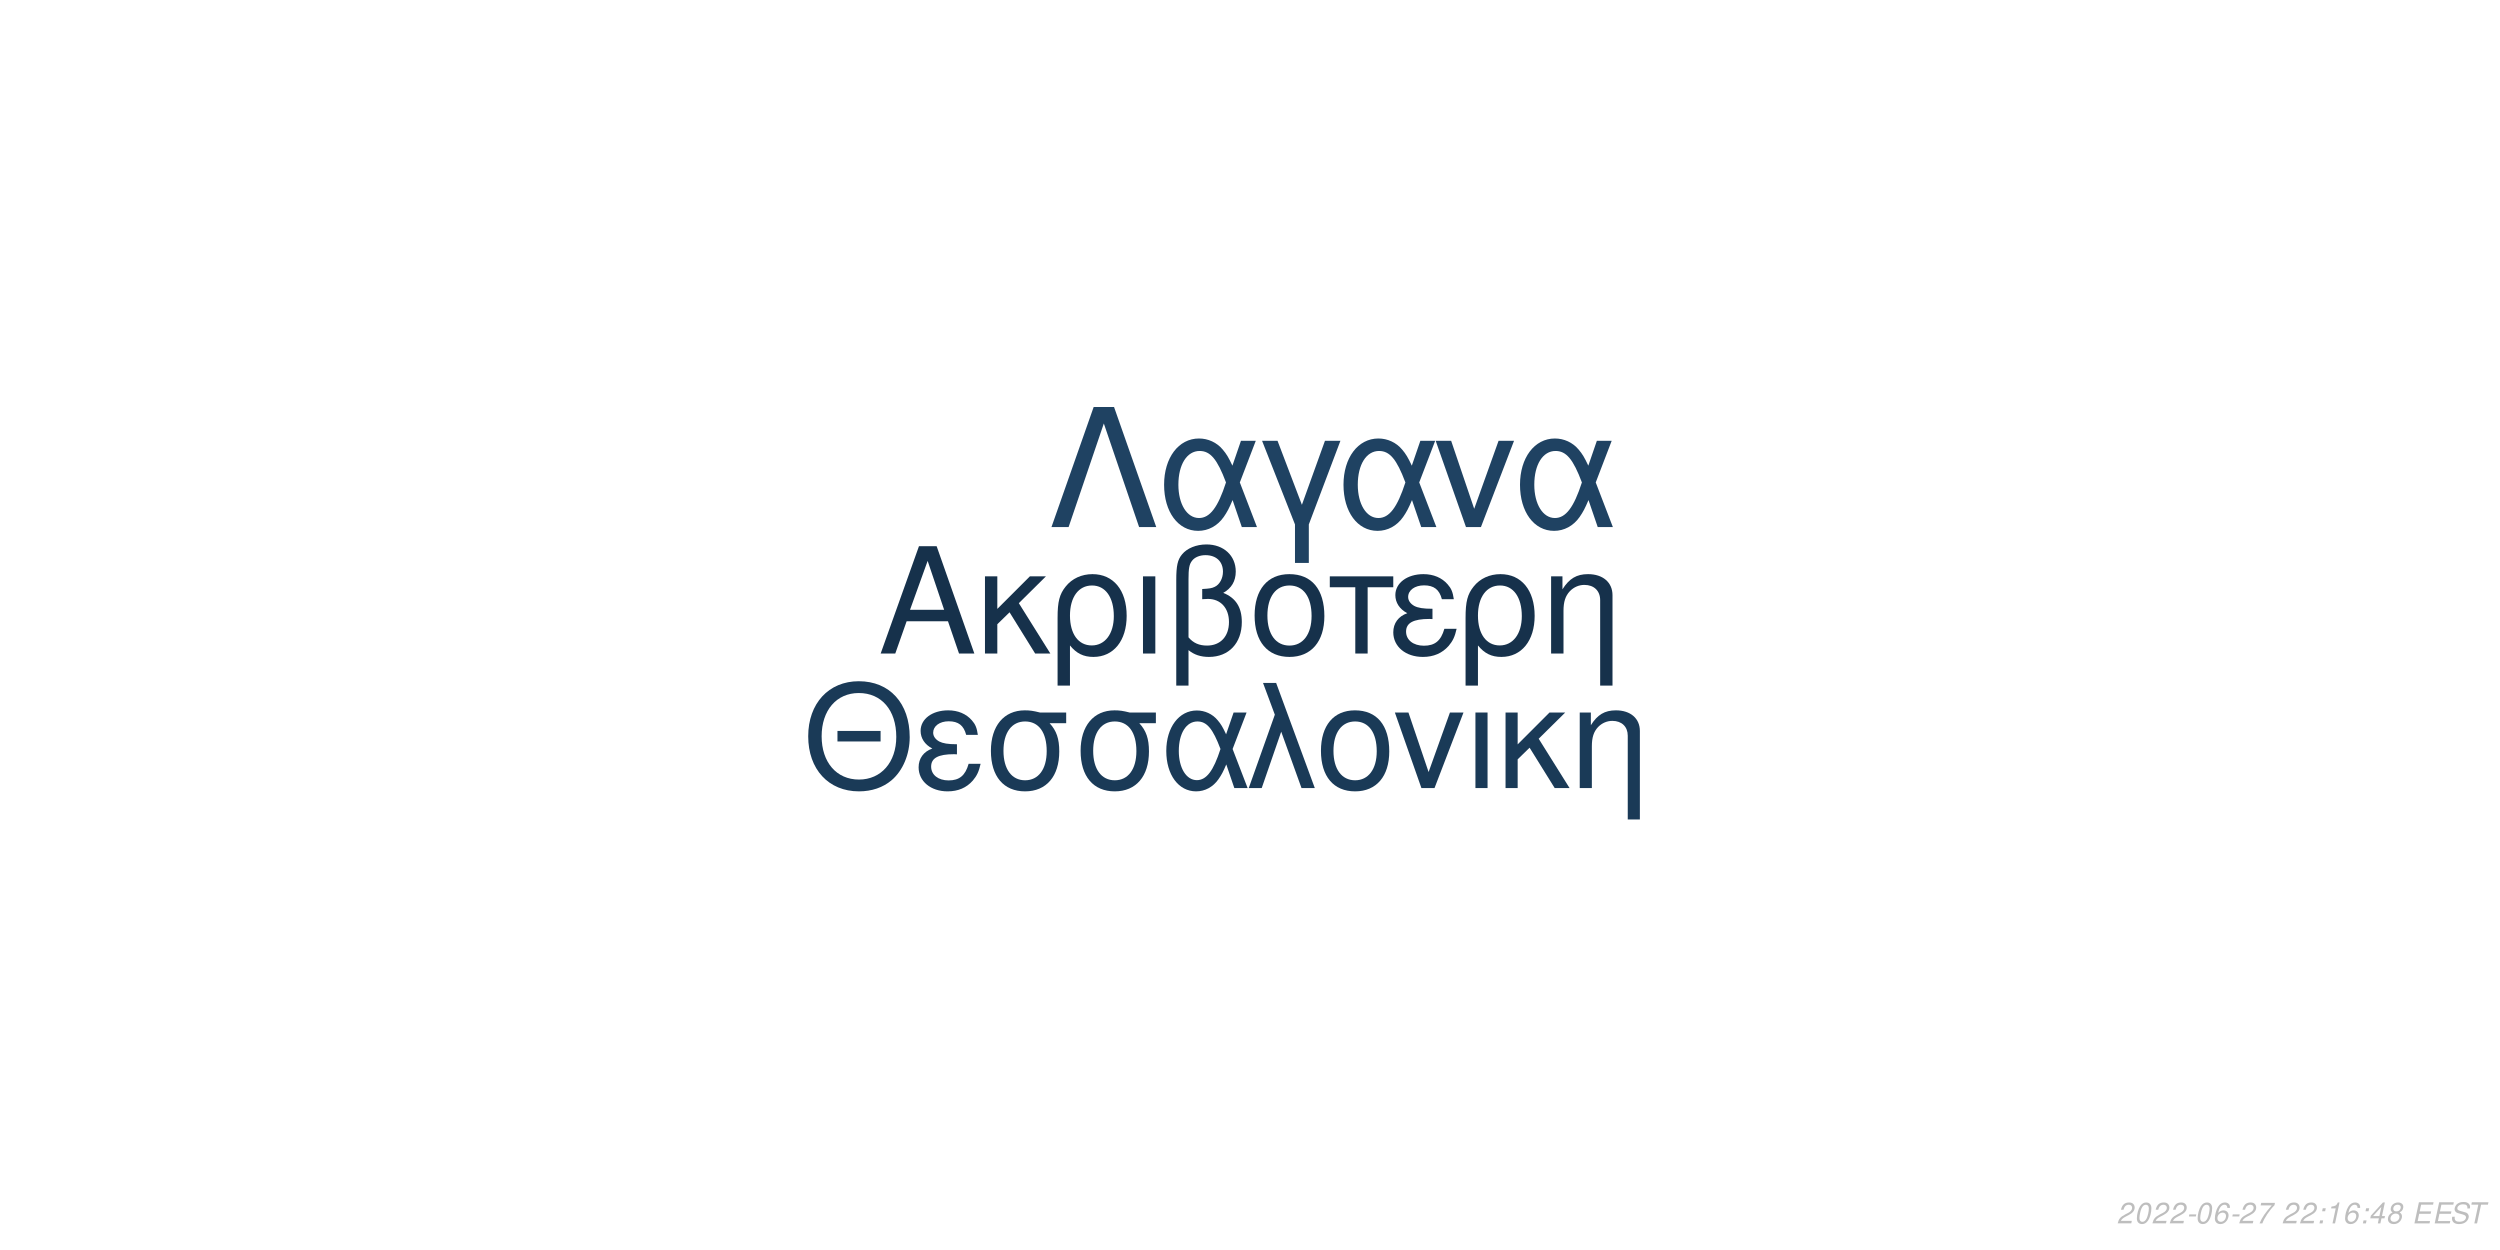
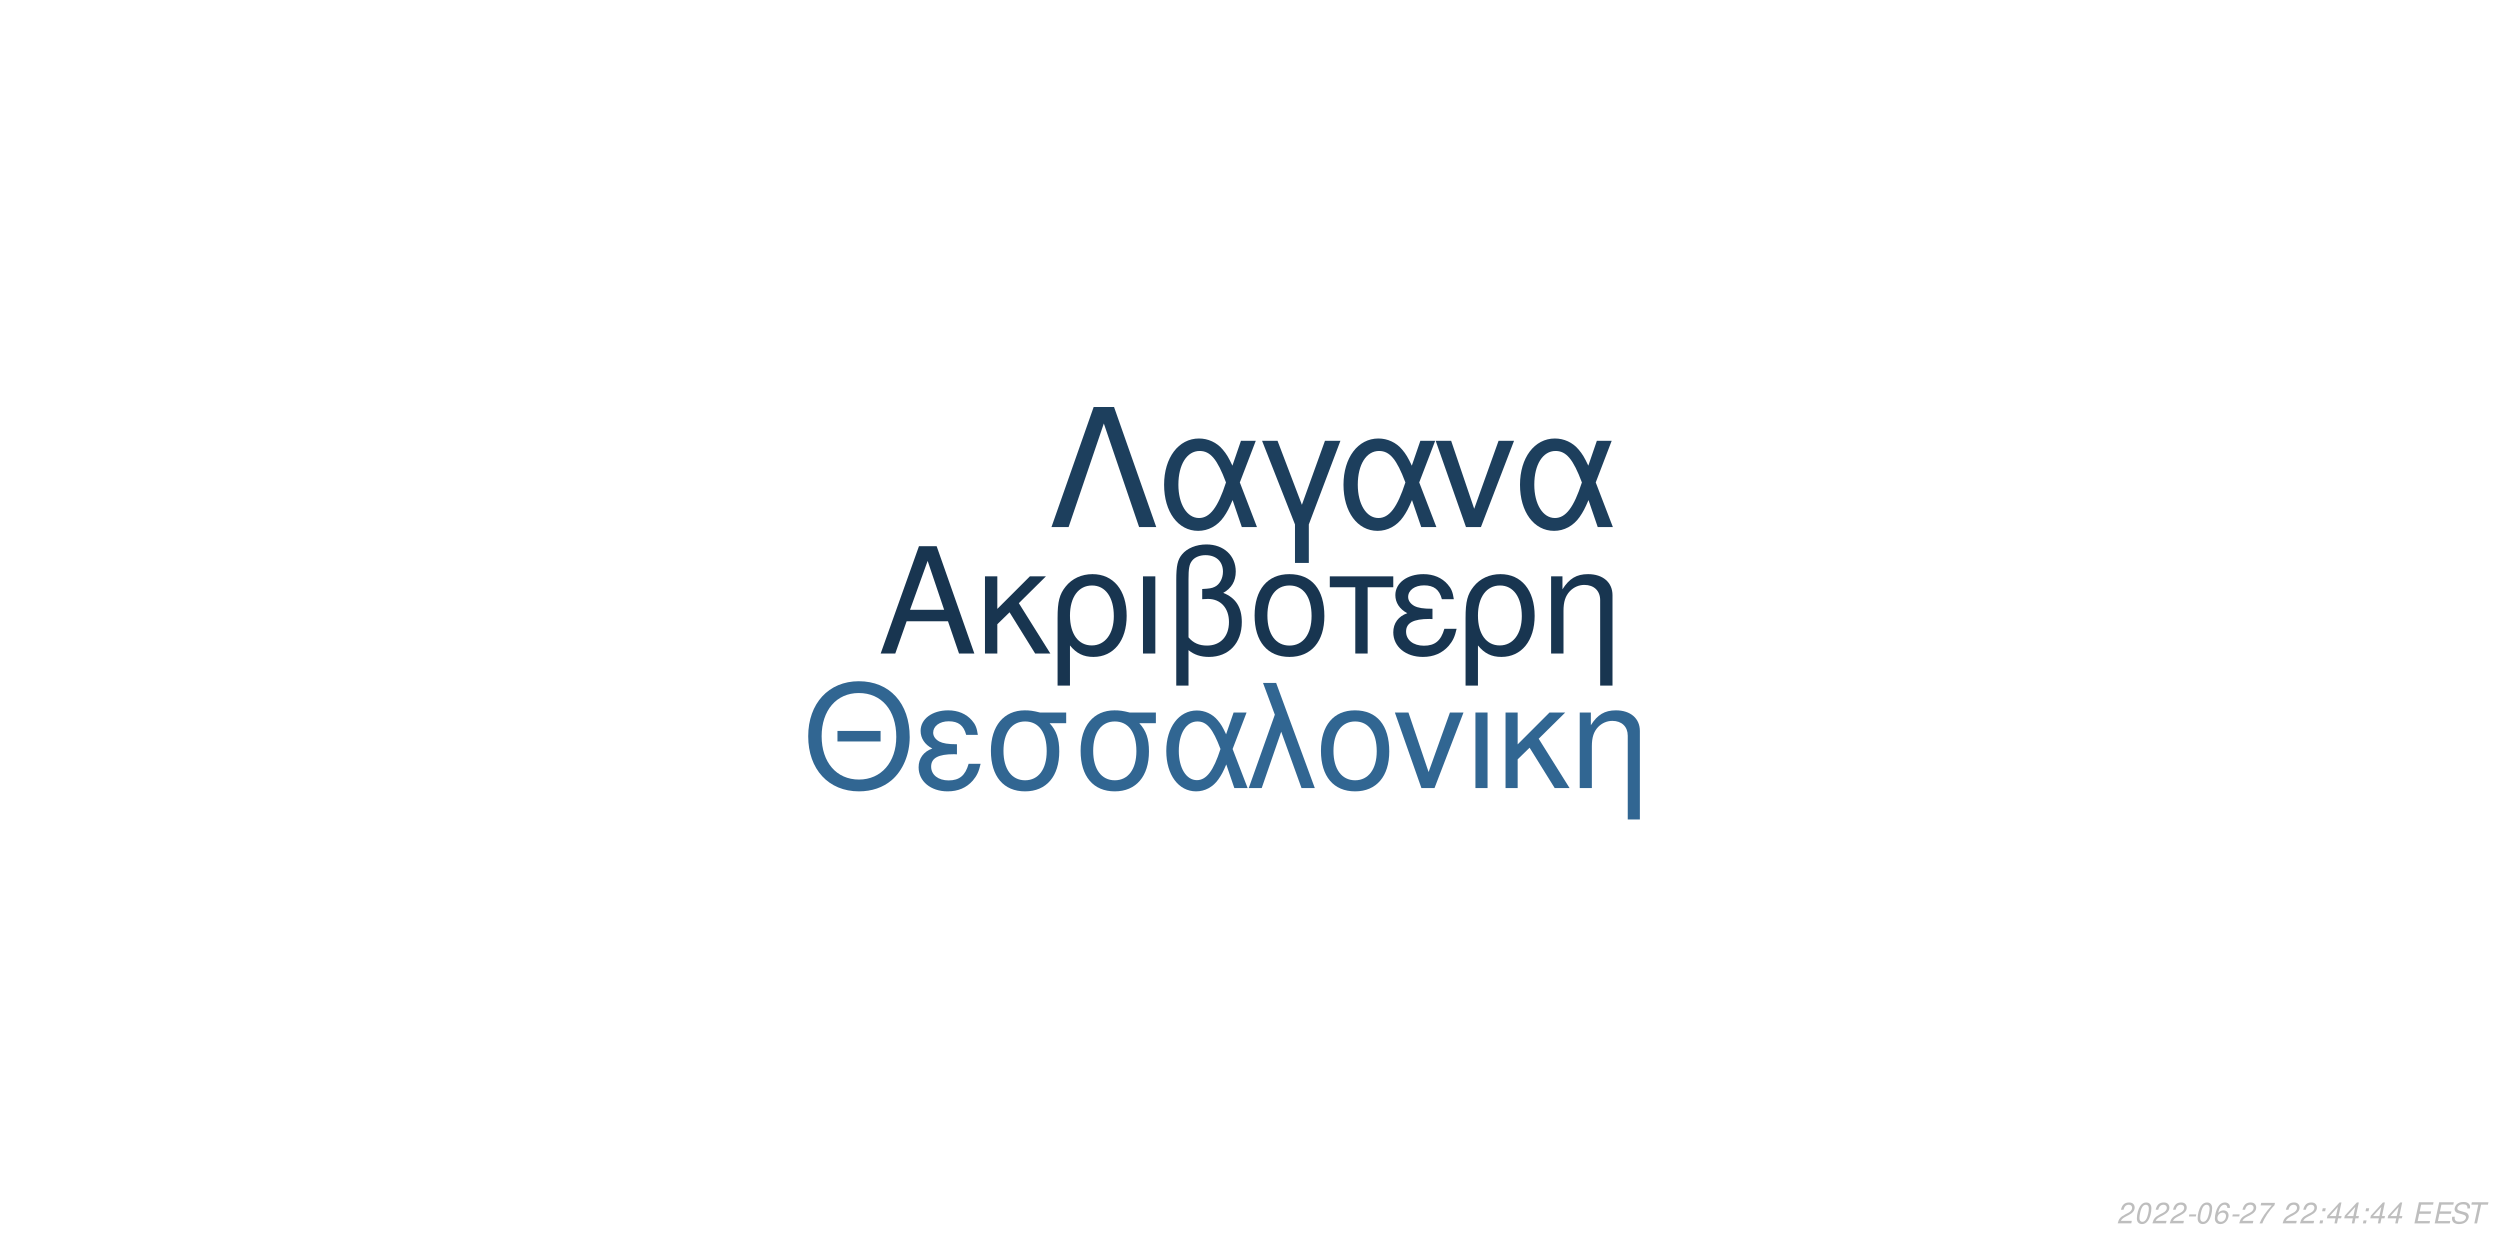
<svg xmlns="http://www.w3.org/2000/svg" xmlns:xlink="http://www.w3.org/1999/xlink" width="864pt" height="432pt" viewBox="0 0 864 432" version="1.1">
  <defs>
    <g>
      <symbol overflow="visible" id="glyph0-0">
        <path style="stroke:none;" d="" />
      </symbol>
      <symbol overflow="visible" id="glyph0-1">
        <path style="stroke:none;" d="M 24.125 -11.141 L 27.938 0 L 33.234 0 L 20.203 -37.094 L 14.094 -37.094 L 0.859 0 L 5.906 0 L 9.828 -11.141 Z M 22.797 -15.109 L 11 -15.109 L 17.094 -32.016 Z M 22.797 -15.109 " />
      </symbol>
      <symbol overflow="visible" id="glyph0-2">
        <path style="stroke:none;" d="M 7.172 -15.422 L 7.172 -26.672 L 2.906 -26.672 L 2.906 0 L 7.172 0 L 7.172 -10.125 L 11.406 -14.25 L 20.25 0 L 25.5 0 L 14.609 -17.406 L 23.969 -26.672 L 18.422 -26.672 Z M 7.172 -15.422 " />
      </symbol>
      <symbol overflow="visible" id="glyph0-3">
        <path style="stroke:none;" d="M 3 11.094 L 7.281 11.094 L 7.281 -2.797 C 9.516 -0.047 11.953 1.172 15.375 1.172 C 22.344 1.172 26.875 -4.422 26.875 -13.031 C 26.875 -21.891 22.297 -27.438 15.062 -27.438 C 11.297 -27.438 7.984 -25.906 5.797 -23.156 C 3.672 -20.516 3 -17.969 3 -12.359 Z M 14.906 -23.516 C 19.547 -23.516 22.438 -19.438 22.438 -12.922 C 22.438 -6.812 19.391 -2.797 14.812 -2.797 C 10.172 -2.797 7.281 -6.766 7.281 -13.125 C 7.281 -19.484 10.234 -23.516 14.906 -23.516 Z M 14.906 -23.516 " />
      </symbol>
      <symbol overflow="visible" id="glyph0-4">
        <path style="stroke:none;" d="M 3.516 0 L 7.781 0 L 7.781 -26.672 L 3.516 -26.672 Z M 3.516 0 " />
      </symbol>
      <symbol overflow="visible" id="glyph0-5">
        <path style="stroke:none;" d="M 4.016 11.094 L 8.25 11.094 L 8.25 -1.172 C 10.172 0.406 12.422 1.172 15.312 1.172 C 22.188 1.172 26.672 -3.609 26.672 -10.891 C 26.672 -15.984 24.578 -19.234 20.25 -20.969 C 23.109 -22.547 24.578 -25.031 24.578 -28.344 C 24.578 -33.844 20.406 -37.703 14.453 -37.703 C 10.938 -37.703 7.734 -36.391 6 -34.25 C 4.484 -32.422 4.016 -30.328 4.016 -25.391 Z M 8.25 -25.656 C 8.25 -29.359 8.5 -30.844 9.469 -32.062 C 10.375 -33.281 12.156 -34 14.094 -34 C 17.812 -34 20.156 -31.812 20.156 -28.297 C 20.156 -25.953 18.984 -23.812 17.297 -23.047 C 16.281 -22.547 15.469 -22.438 12.984 -22.297 L 12.984 -18.781 C 13.734 -18.828 14.344 -18.875 14.969 -18.875 C 19.344 -18.875 22.234 -15.719 22.234 -10.891 C 22.234 -5.906 19.281 -2.75 14.656 -2.75 C 11.953 -2.75 9.922 -3.609 8.25 -5.594 Z M 8.25 -25.656 " />
      </symbol>
      <symbol overflow="visible" id="glyph0-6">
        <path style="stroke:none;" d="M 14.094 -27.438 C 6.562 -27.438 2.094 -22.094 2.094 -13.125 C 2.094 -4.125 6.562 1.172 14.141 1.172 C 21.672 1.172 26.203 -4.172 26.203 -12.922 C 26.203 -22.188 21.828 -27.438 14.094 -27.438 Z M 14.141 -23.516 C 18.938 -23.516 21.781 -19.594 21.781 -12.984 C 21.781 -6.672 18.828 -2.75 14.141 -2.75 C 9.422 -2.75 6.516 -6.672 6.516 -13.125 C 6.516 -19.594 9.422 -23.516 14.141 -23.516 Z M 14.141 -23.516 " />
      </symbol>
      <symbol overflow="visible" id="glyph0-7">
        <path style="stroke:none;" d="M 7.891 0 L 12.156 0 L 12.156 -22.906 L 21.016 -22.906 L 21.016 -26.672 L -0.922 -26.672 L -0.922 -22.906 L 7.891 -22.906 Z M 7.891 0 " />
      </symbol>
      <symbol overflow="visible" id="glyph0-8">
        <path style="stroke:none;" d="M 14.562 -15.469 C 11.344 -15.469 9.562 -15.781 8.297 -16.438 C 6.922 -17.203 6.156 -18.328 6.156 -19.547 C 6.156 -21.891 8.453 -23.562 11.656 -23.562 C 15.062 -23.562 16.953 -22.094 17.812 -18.781 L 21.938 -18.781 C 21.578 -21.266 21.062 -22.5 19.797 -23.922 C 17.812 -26.203 14.906 -27.438 11.453 -27.438 C 5.797 -27.438 1.734 -24.375 1.734 -20.203 C 1.734 -17.609 3.156 -15.375 5.859 -13.938 C 2.797 -12.875 1.016 -10.484 1.016 -7.328 C 1.016 -2.391 5.297 1.172 11.25 1.172 C 14.969 1.172 17.906 -0.109 20.156 -2.641 C 21.578 -4.328 22.297 -5.797 22.906 -8.547 L 18.672 -8.547 C 17.5 -4.422 15.422 -2.703 11.609 -2.703 C 7.938 -2.703 5.438 -4.688 5.438 -7.578 C 5.438 -10.578 7.938 -11.953 13.484 -11.953 C 13.641 -11.953 14.094 -11.953 14.562 -11.906 Z M 14.562 -15.469 " />
      </symbol>
      <symbol overflow="visible" id="glyph0-9">
        <path style="stroke:none;" d="M 3.562 -26.672 L 3.562 0 L 7.844 0 L 7.844 -14.703 C 7.844 -17.906 8.5 -19.891 10.031 -21.531 C 11.406 -22.953 13.188 -23.719 15.062 -23.719 C 18.375 -23.719 20.516 -21.672 20.516 -18.469 L 20.516 11.094 L 24.781 11.094 L 24.781 -20.156 C 24.781 -24.578 21.469 -27.438 16.328 -27.438 C 12.359 -27.438 9.828 -25.906 7.484 -22.188 L 7.484 -26.672 Z M 3.562 -26.672 " />
      </symbol>
      <symbol overflow="visible" id="glyph1-0">
        <path style="stroke:none;" d="" />
      </symbol>
      <symbol overflow="visible" id="glyph1-1">
        <path style="stroke:none;" d="M 26.859 -19.734 L 11.953 -19.734 L 11.953 -16.094 L 26.859 -16.094 Z M 19.328 -36.922 C 8.922 -36.922 1.844 -29.25 1.844 -17.891 C 1.844 -6.484 8.875 1.141 19.391 1.141 C 23.812 1.141 27.703 -0.203 30.641 -2.688 C 34.578 -6.031 36.922 -11.656 36.922 -17.594 C 36.922 -29.297 30 -36.922 19.328 -36.922 Z M 19.328 -32.844 C 27.203 -32.844 32.281 -26.906 32.281 -17.688 C 32.281 -8.922 27.062 -2.938 19.391 -2.938 C 11.609 -2.938 6.484 -8.922 6.484 -17.891 C 6.484 -26.859 11.609 -32.844 19.328 -32.844 Z M 19.328 -32.844 " />
      </symbol>
      <symbol overflow="visible" id="glyph1-2">
        <path style="stroke:none;" d="M 14.25 -15.141 C 11.109 -15.141 9.375 -15.453 8.125 -16.094 C 6.781 -16.844 6.031 -17.938 6.031 -19.141 C 6.031 -21.422 8.266 -23.078 11.406 -23.078 C 14.75 -23.078 16.594 -21.625 17.438 -18.391 L 21.469 -18.391 C 21.125 -20.828 20.625 -22.031 19.391 -23.422 C 17.438 -25.656 14.594 -26.859 11.219 -26.859 C 5.688 -26.859 1.688 -23.875 1.688 -19.781 C 1.688 -17.234 3.094 -15.047 5.734 -13.656 C 2.734 -12.609 1 -10.266 1 -7.172 C 1 -2.344 5.188 1.141 11.016 1.141 C 14.656 1.141 17.547 -0.094 19.734 -2.594 C 21.125 -4.234 21.828 -5.688 22.422 -8.375 L 18.281 -8.375 C 17.141 -4.328 15.094 -2.641 11.359 -2.641 C 7.766 -2.641 5.328 -4.578 5.328 -7.422 C 5.328 -10.359 7.766 -11.703 13.203 -11.703 C 13.359 -11.703 13.797 -11.703 14.25 -11.656 Z M 14.25 -15.141 " />
      </symbol>
      <symbol overflow="visible" id="glyph1-3">
        <path style="stroke:none;" d="M 29 -26.109 L 19.938 -26.109 C 17.594 -26.703 16.438 -26.859 14.703 -26.859 C 7.469 -26.859 2.984 -21.469 2.984 -12.859 C 2.984 -4.031 7.375 1.141 14.797 1.141 C 22.172 1.141 26.609 -4.078 26.609 -12.656 C 26.609 -17.047 25.656 -19.828 23.266 -22.422 L 29 -22.422 Z M 14.797 -23.016 C 19.531 -23.016 22.266 -19.234 22.266 -12.75 C 22.266 -6.531 19.438 -2.688 14.797 -2.688 C 10.172 -2.688 7.328 -6.531 7.328 -12.859 C 7.328 -19.188 10.172 -23.016 14.797 -23.016 Z M 14.797 -23.016 " />
      </symbol>
      <symbol overflow="visible" id="glyph1-4">
        <path style="stroke:none;" d="M 29.344 -26.109 L 24.859 -26.109 L 22.266 -18.578 C 21.125 -21.031 20.484 -22.125 19.328 -23.469 C 17.547 -25.609 14.906 -26.812 12.156 -26.812 C 5.984 -26.812 1.594 -20.984 1.594 -12.812 C 1.594 -4.578 5.828 1.141 11.906 1.141 C 14.953 1.141 17.734 -0.344 19.625 -3.047 C 20.672 -4.531 21.281 -5.688 22.328 -8.172 L 25.109 0 L 29.703 0 L 24.516 -13.5 Z M 20.328 -13.5 C 17.891 -5.922 15.453 -2.734 12.156 -2.734 C 8.516 -2.734 5.922 -6.922 5.922 -12.812 C 5.922 -18.938 8.516 -23.016 12.359 -23.016 C 15.594 -23.016 17.688 -20.531 20.328 -13.5 Z M 20.328 -13.5 " />
      </symbol>
      <symbol overflow="visible" id="glyph1-5">
        <path style="stroke:none;" d="M 1.094 0 L 5.578 0 L 12.312 -19.484 L 19.328 0 L 23.922 0 L 10.562 -36.328 L 6.031 -36.328 L 10.109 -25.359 Z M 1.094 0 " />
      </symbol>
      <symbol overflow="visible" id="glyph1-6">
        <path style="stroke:none;" d="M 13.797 -26.859 C 6.422 -26.859 2.047 -21.625 2.047 -12.859 C 2.047 -4.031 6.422 1.141 13.859 1.141 C 21.234 1.141 25.656 -4.078 25.656 -12.656 C 25.656 -21.719 21.375 -26.859 13.797 -26.859 Z M 13.859 -23.016 C 18.531 -23.016 21.328 -19.188 21.328 -12.703 C 21.328 -6.531 18.438 -2.688 13.859 -2.688 C 9.219 -2.688 6.375 -6.531 6.375 -12.859 C 6.375 -19.188 9.219 -23.016 13.859 -23.016 Z M 13.859 -23.016 " />
      </symbol>
      <symbol overflow="visible" id="glyph1-7">
        <path style="stroke:none;" d="M 14.297 0 L 24.312 -26.109 L 19.625 -26.109 L 12.25 -5.531 L 5.281 -26.109 L 0.594 -26.109 L 9.766 0 Z M 14.297 0 " />
      </symbol>
      <symbol overflow="visible" id="glyph1-8">
        <path style="stroke:none;" d="M 3.438 0 L 7.625 0 L 7.625 -26.109 L 3.438 -26.109 Z M 3.438 0 " />
      </symbol>
      <symbol overflow="visible" id="glyph1-9">
        <path style="stroke:none;" d="M 7.031 -15.094 L 7.031 -26.109 L 2.844 -26.109 L 2.844 0 L 7.031 0 L 7.031 -9.922 L 11.156 -13.953 L 19.828 0 L 24.969 0 L 14.297 -17.047 L 23.469 -26.109 L 18.031 -26.109 Z M 7.031 -15.094 " />
      </symbol>
      <symbol overflow="visible" id="glyph1-10">
        <path style="stroke:none;" d="M 3.484 -26.109 L 3.484 0 L 7.672 0 L 7.672 -14.406 C 7.672 -17.547 8.328 -19.484 9.812 -21.078 C 11.156 -22.469 12.906 -23.219 14.75 -23.219 C 17.984 -23.219 20.078 -21.234 20.078 -18.094 L 20.078 10.859 L 24.266 10.859 L 24.266 -19.734 C 24.266 -24.062 21.031 -26.859 16 -26.859 C 12.109 -26.859 9.609 -25.359 7.328 -21.719 L 7.328 -26.109 Z M 3.484 -26.109 " />
      </symbol>
      <symbol overflow="visible" id="glyph2-0">
        <path style="stroke:none;" d="" />
      </symbol>
      <symbol overflow="visible" id="glyph2-1">
        <path style="stroke:none;" d="M 22.531 -41.484 L 15.484 -41.484 L 0.906 0 L 6.828 0 L 19 -35.797 L 31.188 0 L 37.109 0 Z M 22.531 -41.484 " />
      </symbol>
      <symbol overflow="visible" id="glyph2-2">
        <path style="stroke:none;" d="M 33.516 -29.812 L 28.391 -29.812 L 25.438 -21.219 C 24.125 -24.016 23.391 -25.266 22.078 -26.797 C 20.031 -29.25 17.016 -30.609 13.891 -30.609 C 6.828 -30.609 1.828 -23.953 1.828 -14.625 C 1.828 -5.234 6.656 1.312 13.594 1.312 C 17.078 1.312 20.266 -0.391 22.422 -3.469 C 23.609 -5.172 24.297 -6.484 25.5 -9.328 L 28.688 0 L 33.922 0 L 28 -15.422 Z M 23.219 -15.422 C 20.422 -6.766 17.641 -3.125 13.891 -3.125 C 9.734 -3.125 6.766 -7.906 6.766 -14.625 C 6.766 -21.625 9.734 -26.297 14.109 -26.297 C 17.812 -26.297 20.203 -23.453 23.219 -15.422 Z M 23.219 -15.422 " />
      </symbol>
      <symbol overflow="visible" id="glyph2-3">
        <path style="stroke:none;" d="M 12.062 12.406 L 16.844 12.406 L 16.844 -0.906 L 27.766 -29.812 L 22.422 -29.812 L 14.453 -7.688 L 6.031 -29.812 L 0.688 -29.812 L 12.062 -0.906 Z M 12.062 12.406 " />
      </symbol>
      <symbol overflow="visible" id="glyph2-4">
        <path style="stroke:none;" d="M 16.328 0 L 27.766 -29.812 L 22.422 -29.812 L 14 -6.312 L 6.031 -29.812 L 0.688 -29.812 L 11.156 0 Z M 16.328 0 " />
      </symbol>
      <symbol overflow="visible" id="glyph3-0">
        <path style="stroke:none;" d="" />
      </symbol>
      <symbol overflow="visible" id="glyph3-1">
        <path style="stroke:none;" d="M 5.234 -0.875 L 1.469 -0.875 C 1.641 -1.375 2.203 -1.891 3.109 -2.344 L 4.234 -2.938 C 5.562 -3.625 6.219 -4.469 6.219 -5.484 C 6.219 -5.938 6.062 -6.359 5.797 -6.656 C 5.469 -7.047 4.984 -7.234 4.312 -7.234 C 2.766 -7.234 1.891 -6.453 1.484 -4.734 L 2.375 -4.734 C 2.484 -5.188 2.609 -5.484 2.797 -5.75 C 3.094 -6.203 3.609 -6.453 4.188 -6.453 C 4.891 -6.453 5.344 -6.031 5.344 -5.375 C 5.344 -4.703 4.859 -4.094 4.016 -3.656 L 2.984 -3.125 C 1.234 -2.188 0.797 -1.656 0.344 -0.016 L 5.047 -0.016 Z M 5.234 -0.875 " />
      </symbol>
      <symbol overflow="visible" id="glyph3-2">
        <path style="stroke:none;" d="M 4.203 -7.234 C 3.375 -7.234 2.688 -6.812 2.125 -5.984 C 1.484 -5.047 0.984 -3.188 0.984 -1.734 C 0.984 -1.109 1.172 -0.562 1.484 -0.266 C 1.797 0.047 2.281 0.234 2.766 0.234 C 3.625 0.234 4.281 -0.156 4.859 -1.016 C 5.516 -1.953 6 -3.797 6 -5.266 C 6 -6.5 5.328 -7.234 4.203 -7.234 Z M 4.094 -6.453 C 4.734 -6.453 5.125 -5.984 5.125 -5.156 C 5.125 -4.203 4.781 -2.625 4.406 -1.812 C 3.984 -0.938 3.516 -0.547 2.875 -0.547 C 2.25 -0.547 1.875 -1.031 1.875 -1.828 C 1.875 -2.797 2.203 -4.344 2.594 -5.203 C 2.984 -6.047 3.453 -6.453 4.094 -6.453 Z M 4.094 -6.453 " />
      </symbol>
      <symbol overflow="visible" id="glyph3-3">
        <path style="stroke:none;" d="M 3.516 -3.125 L 1.125 -3.125 L 0.969 -2.406 L 3.359 -2.406 Z M 3.516 -3.125 " />
      </symbol>
      <symbol overflow="visible" id="glyph3-4">
        <path style="stroke:none;" d="M 6.125 -5.344 L 6.141 -5.625 C 6.141 -6.609 5.453 -7.234 4.391 -7.234 C 3.438 -7.234 2.641 -6.719 2.016 -5.703 C 1.422 -4.781 0.938 -2.953 0.938 -1.688 C 0.938 -0.516 1.688 0.234 2.859 0.234 C 3.703 0.234 4.438 -0.156 5 -0.875 C 5.406 -1.422 5.672 -2.156 5.672 -2.766 C 5.672 -3.812 4.969 -4.5 3.906 -4.5 C 3.234 -4.5 2.672 -4.234 2.094 -3.625 C 2.406 -5.375 3.234 -6.453 4.25 -6.453 C 4.703 -6.453 5.062 -6.234 5.172 -5.844 C 5.203 -5.719 5.234 -5.578 5.25 -5.344 Z M 3.656 -3.734 C 4.344 -3.734 4.797 -3.281 4.797 -2.625 C 4.797 -1.469 3.984 -0.547 2.984 -0.547 C 2.297 -0.547 1.812 -1.047 1.812 -1.766 C 1.812 -2.859 2.625 -3.734 3.656 -3.734 Z M 3.656 -3.734 " />
      </symbol>
      <symbol overflow="visible" id="glyph3-5">
        <path style="stroke:none;" d="M 6.703 -7.094 L 1.953 -7.094 L 1.766 -6.219 L 5.594 -6.219 C 3.344 -3.688 2.266 -2.109 1.375 0 L 2.344 0 C 3.031 -1.906 4.828 -4.594 6.547 -6.281 Z M 6.703 -7.094 " />
      </symbol>
      <symbol overflow="visible" id="glyph3-6">
        <path style="stroke:none;" d="" />
      </symbol>
      <symbol overflow="visible" id="glyph3-7">
        <path style="stroke:none;" d="M 2.359 -1.031 L 1.312 -1.031 L 1.094 0 L 2.141 0 Z M 3.266 -5.234 L 2.219 -5.234 L 2 -4.203 L 3.047 -4.203 Z M 3.266 -5.234 " />
      </symbol>
      <symbol overflow="visible" id="glyph3-8">
-         <path style="stroke:none;" d="M 3.703 -5.188 L 2.594 0 L 3.469 0 L 5.016 -7.234 L 4.438 -7.234 C 3.906 -6.156 3.688 -6.016 2.234 -5.812 L 2.109 -5.188 Z M 3.703 -5.188 " />
+         <path style="stroke:none;" d="M 3.625 -1.75 L 3.266 0 L 4.141 0 L 4.516 -1.75 L 5.562 -1.75 L 5.734 -2.531 L 4.688 -2.531 L 5.688 -7.234 L 5.016 -7.234 L 0.844 -2.672 L 0.641 -1.75 Z M 3.797 -2.531 L 1.594 -2.531 L 4.469 -5.703 Z M 3.797 -2.531 " />
      </symbol>
      <symbol overflow="visible" id="glyph3-9">
-         <path style="stroke:none;" d="M 3.625 -1.75 L 3.266 0 L 4.141 0 L 4.516 -1.75 L 5.562 -1.75 L 5.734 -2.531 L 4.688 -2.531 L 5.688 -7.234 L 5.016 -7.234 L 0.844 -2.672 L 0.641 -1.75 Z M 3.797 -2.531 L 1.594 -2.531 L 4.469 -5.703 Z M 3.797 -2.531 " />
+         <path style="stroke:none;" d="M 2.547 -3.312 L 6.5 -3.312 L 6.688 -4.141 L 2.719 -4.141 L 3.219 -6.469 L 7.344 -6.469 L 7.516 -7.297 L 2.453 -7.297 L 0.906 0 L 6.125 0 L 6.297 -0.812 L 2.016 -0.812 Z M 2.547 -3.312 " />
      </symbol>
      <symbol overflow="visible" id="glyph3-10">
-         <path style="stroke:none;" d="M 4.766 -3.797 C 5.078 -3.969 5.234 -4.078 5.438 -4.234 C 5.812 -4.594 6.062 -5.172 6.062 -5.734 C 6.062 -6.625 5.344 -7.234 4.266 -7.234 C 2.812 -7.234 1.703 -6.219 1.703 -4.875 C 1.703 -4.406 1.875 -4.125 2.359 -3.812 C 1.297 -3.312 0.75 -2.516 0.75 -1.469 C 0.75 -0.438 1.547 0.234 2.812 0.234 C 3.656 0.234 4.359 -0.094 4.938 -0.734 C 5.359 -1.234 5.609 -1.859 5.609 -2.438 C 5.609 -3.047 5.312 -3.516 4.766 -3.797 Z M 4.109 -6.453 C 4.797 -6.453 5.188 -6.125 5.188 -5.578 C 5.188 -5.266 5.062 -4.922 4.859 -4.672 C 4.562 -4.312 4.188 -4.156 3.656 -4.156 C 2.984 -4.156 2.594 -4.453 2.594 -4.984 C 2.594 -5.859 3.203 -6.453 4.109 -6.453 Z M 3.453 -3.406 C 4.234 -3.406 4.734 -2.984 4.734 -2.312 C 4.734 -1.312 3.922 -0.547 2.875 -0.547 C 2.125 -0.547 1.625 -0.969 1.625 -1.625 C 1.625 -2.609 2.438 -3.406 3.453 -3.406 Z M 3.453 -3.406 " />
+         <path style="stroke:none;" d="M 7.062 -5.156 C 7.125 -5.438 7.141 -5.562 7.141 -5.703 C 7.141 -6.156 6.938 -6.594 6.594 -6.891 C 6.188 -7.25 5.656 -7.406 4.875 -7.406 C 3.844 -7.406 3.047 -7.125 2.5 -6.562 C 2.094 -6.141 1.781 -5.438 1.781 -4.922 C 1.781 -4.297 2.219 -3.766 2.891 -3.562 L 4.594 -3.094 C 5.406 -2.859 5.734 -2.578 5.734 -2.094 C 5.734 -1.781 5.547 -1.406 5.266 -1.141 C 4.844 -0.766 4.266 -0.578 3.453 -0.578 C 2.328 -0.578 1.812 -0.984 1.812 -1.906 C 1.812 -2.047 1.812 -2.125 1.844 -2.312 L 0.984 -2.312 C 0.906 -2.062 0.891 -1.906 0.891 -1.688 C 0.891 -0.484 1.797 0.234 3.297 0.234 C 4.359 0.234 5.234 -0.062 5.812 -0.609 C 6.344 -1.078 6.688 -1.797 6.688 -2.375 C 6.688 -2.641 6.609 -2.906 6.453 -3.156 C 6.234 -3.5 5.938 -3.703 5.469 -3.828 L 3.75 -4.312 C 2.984 -4.547 2.734 -4.734 2.734 -5.188 C 2.734 -5.547 2.875 -5.844 3.188 -6.109 C 3.547 -6.438 4.031 -6.594 4.703 -6.594 C 5.266 -6.594 5.688 -6.484 5.906 -6.297 C 6.094 -6.125 6.219 -5.797 6.219 -5.516 C 6.219 -5.422 6.203 -5.344 6.188 -5.156 Z M 7.062 -5.156 " />
      </symbol>
      <symbol overflow="visible" id="glyph3-11">
-         <path style="stroke:none;" d="M 2.547 -3.312 L 6.5 -3.312 L 6.688 -4.141 L 2.719 -4.141 L 3.219 -6.469 L 7.344 -6.469 L 7.516 -7.297 L 2.453 -7.297 L 0.906 0 L 6.125 0 L 6.297 -0.812 L 2.016 -0.812 Z M 2.547 -3.312 " />
-       </symbol>
-       <symbol overflow="visible" id="glyph3-12">
-         <path style="stroke:none;" d="M 7.062 -5.156 C 7.125 -5.438 7.141 -5.562 7.141 -5.703 C 7.141 -6.156 6.938 -6.594 6.594 -6.891 C 6.188 -7.25 5.656 -7.406 4.875 -7.406 C 3.844 -7.406 3.047 -7.125 2.5 -6.562 C 2.094 -6.141 1.781 -5.438 1.781 -4.922 C 1.781 -4.297 2.219 -3.766 2.891 -3.562 L 4.594 -3.094 C 5.406 -2.859 5.734 -2.578 5.734 -2.094 C 5.734 -1.781 5.547 -1.406 5.266 -1.141 C 4.844 -0.766 4.266 -0.578 3.453 -0.578 C 2.328 -0.578 1.812 -0.984 1.812 -1.906 C 1.812 -2.047 1.812 -2.125 1.844 -2.312 L 0.984 -2.312 C 0.906 -2.062 0.891 -1.906 0.891 -1.688 C 0.891 -0.484 1.797 0.234 3.297 0.234 C 4.359 0.234 5.234 -0.062 5.812 -0.609 C 6.344 -1.078 6.688 -1.797 6.688 -2.375 C 6.688 -2.641 6.609 -2.906 6.453 -3.156 C 6.234 -3.5 5.938 -3.703 5.469 -3.828 L 3.75 -4.312 C 2.984 -4.547 2.734 -4.734 2.734 -5.188 C 2.734 -5.547 2.875 -5.844 3.188 -6.109 C 3.547 -6.438 4.031 -6.594 4.703 -6.594 C 5.266 -6.594 5.688 -6.484 5.906 -6.297 C 6.094 -6.125 6.219 -5.797 6.219 -5.516 C 6.219 -5.422 6.203 -5.344 6.188 -5.156 Z M 7.062 -5.156 " />
-       </symbol>
-       <symbol overflow="visible" id="glyph3-13">
        <path style="stroke:none;" d="M 4.938 -6.469 L 7.312 -6.469 L 7.484 -7.297 L 1.75 -7.297 L 1.578 -6.469 L 3.984 -6.469 L 2.609 0 L 3.547 0 Z M 4.938 -6.469 " />
      </symbol>
    </g>
  </defs>
  <g id="surface1">
    <rect x="0" y="0" width="864" height="432" style="fill:rgb(100%,100%,100%);fill-opacity:1;stroke:none;" />
-     <g style="fill:rgb(8.627%,19.216%,29.412%);fill-opacity:1;">
+     <g style="fill:rgb(9.412%,20.784%,31.373%);fill-opacity:1;">
      <use xlink:href="#glyph0-1" x="303.5" y="225.861" />
      <use xlink:href="#glyph0-2" x="337.5" y="225.861" />
      <use xlink:href="#glyph0-3" x="362.5" y="225.861" />
      <use xlink:href="#glyph0-4" x="391.5" y="225.861" />
      <use xlink:href="#glyph0-5" x="402.5" y="225.861" />
      <use xlink:href="#glyph0-6" x="431.5" y="225.861" />
      <use xlink:href="#glyph0-7" x="460.5" y="225.861" />
      <use xlink:href="#glyph0-8" x="480.5" y="225.861" />
      <use xlink:href="#glyph0-3" x="503.5" y="225.861" />
      <use xlink:href="#glyph0-9" x="532.5" y="225.861" />
    </g>
-     <g style="fill:rgb(10.196%,22.745%,34.118%);fill-opacity:1;">
+     <g style="fill:rgb(19.216%,40%,57.255%);fill-opacity:1;">
      <use xlink:href="#glyph1-1" x="277.473" y="272.354" />
      <use xlink:href="#glyph1-2" x="316.473" y="272.354" />
      <use xlink:href="#glyph1-3" x="339.473" y="272.354" />
      <use xlink:href="#glyph1-3" x="370.473" y="272.354" />
      <use xlink:href="#glyph1-4" x="401.473" y="272.354" />
      <use xlink:href="#glyph1-5" x="430.473" y="272.354" />
      <use xlink:href="#glyph1-6" x="454.473" y="272.354" />
      <use xlink:href="#glyph1-7" x="481.473" y="272.354" />
      <use xlink:href="#glyph1-8" x="506.473" y="272.354" />
      <use xlink:href="#glyph1-9" x="517.473" y="272.354" />
      <use xlink:href="#glyph1-10" x="542.473" y="272.354" />
    </g>
-     <g style="fill:rgb(12.157%,25.882%,38.431%);fill-opacity:1;">
+     <g style="fill:rgb(11.373%,24.706%,36.471%);fill-opacity:1;">
      <use xlink:href="#glyph2-1" x="362.484" y="182.152" />
      <use xlink:href="#glyph2-2" x="400.484" y="182.152" />
      <use xlink:href="#glyph2-3" x="435.484" y="182.152" />
      <use xlink:href="#glyph2-2" x="462.484" y="182.152" />
      <use xlink:href="#glyph2-4" x="495.484" y="182.152" />
      <use xlink:href="#glyph2-2" x="523.484" y="182.152" />
    </g>
    <g style="fill:rgb(74.51%,74.51%,74.51%);fill-opacity:1;">
      <use xlink:href="#glyph3-1" x="731.52" y="422.81" />
      <use xlink:href="#glyph3-2" x="737.52" y="422.81" />
      <use xlink:href="#glyph3-1" x="743.52" y="422.81" />
      <use xlink:href="#glyph3-1" x="749.52" y="422.81" />
      <use xlink:href="#glyph3-3" x="755.52" y="422.81" />
      <use xlink:href="#glyph3-2" x="758.52" y="422.81" />
      <use xlink:href="#glyph3-4" x="764.52" y="422.81" />
      <use xlink:href="#glyph3-3" x="770.52" y="422.81" />
      <use xlink:href="#glyph3-1" x="773.52" y="422.81" />
      <use xlink:href="#glyph3-5" x="779.52" y="422.81" />
      <use xlink:href="#glyph3-6" x="785.52" y="422.81" />
      <use xlink:href="#glyph3-1" x="788.52" y="422.81" />
      <use xlink:href="#glyph3-1" x="794.52" y="422.81" />
      <use xlink:href="#glyph3-7" x="800.52" y="422.81" />
      <use xlink:href="#glyph3-8" x="803.52" y="422.81" />
-       <use xlink:href="#glyph3-4" x="809.52" y="422.81" />
+       <use xlink:href="#glyph3-8" x="809.52" y="422.81" />
      <use xlink:href="#glyph3-7" x="815.52" y="422.81" />
-       <use xlink:href="#glyph3-9" x="818.52" y="422.81" />
-       <use xlink:href="#glyph3-10" x="824.52" y="422.81" />
+       <use xlink:href="#glyph3-8" x="818.52" y="422.81" />
+       <use xlink:href="#glyph3-8" x="824.52" y="422.81" />
      <use xlink:href="#glyph3-6" x="830.52" y="422.81" />
-       <use xlink:href="#glyph3-11" x="833.52" y="422.81" />
-       <use xlink:href="#glyph3-11" x="840.52" y="422.81" />
-       <use xlink:href="#glyph3-12" x="846.52" y="422.81" />
-       <use xlink:href="#glyph3-13" x="852.52" y="422.81" />
+       <use xlink:href="#glyph3-9" x="833.52" y="422.81" />
+       <use xlink:href="#glyph3-9" x="840.52" y="422.81" />
+       <use xlink:href="#glyph3-10" x="846.52" y="422.81" />
+       <use xlink:href="#glyph3-11" x="852.52" y="422.81" />
    </g>
  </g>
</svg>
